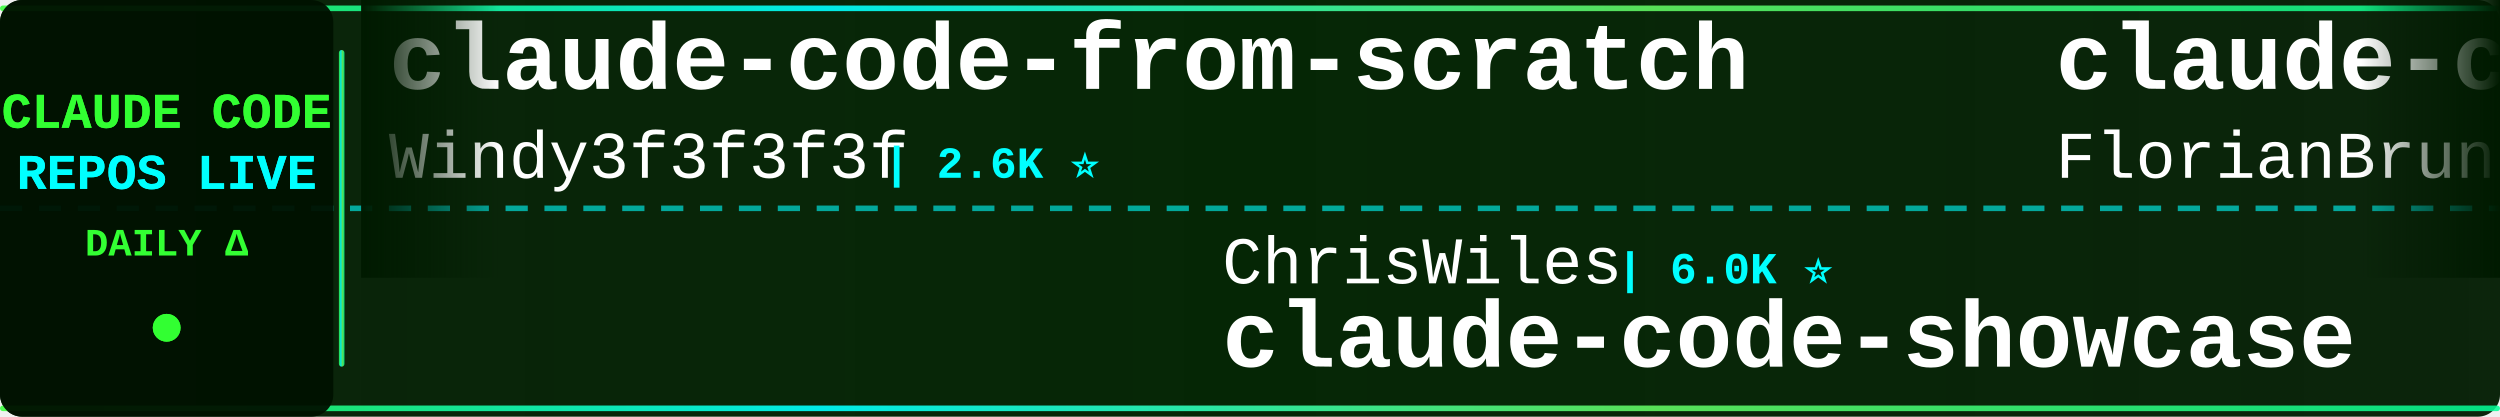
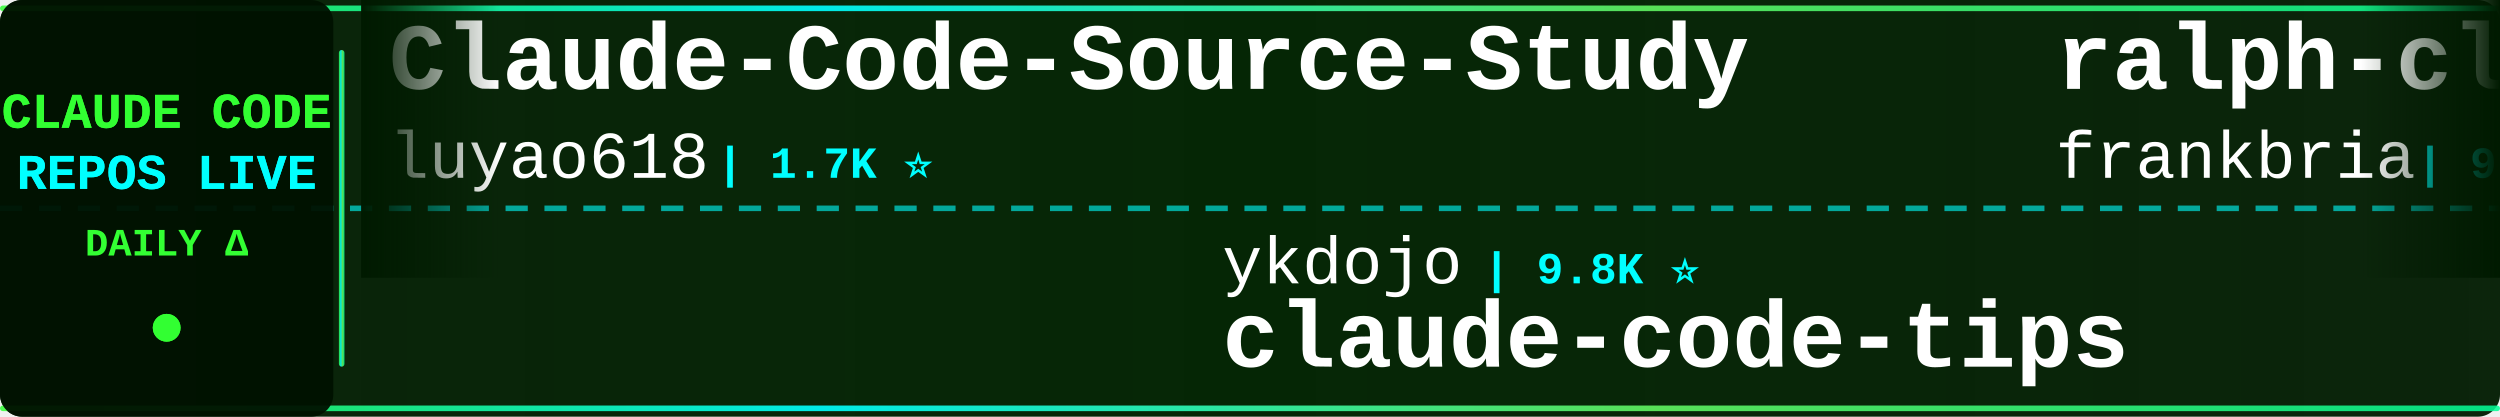
<svg xmlns="http://www.w3.org/2000/svg" width="900" height="150">
  <defs>
    <linearGradient id="tickerBg" x1="0%" y1="0%" x2="100%" y2="0%">
      <stop offset="0%" style="stop-color:#001a00;stop-opacity:0.95" />
      <stop offset="50%" style="stop-color:#002200;stop-opacity:0.98" />
      <stop offset="100%" style="stop-color:#001a00;stop-opacity:0.95" />
    </linearGradient>
    <linearGradient id="borderGrad" x1="0%" y1="0%" x2="100%" y2="0%">
      <stop offset="0%" style="stop-color:#33ff33;stop-opacity:0.85">
        <animate attributeName="stop-opacity" values="0.85;1;0.85" dur="2s" repeatCount="indefinite" />
      </stop>
      <stop offset="33%" style="stop-color:#00ffff;stop-opacity:0.9">
        <animate attributeName="stop-opacity" values="0.9;1;0.9" dur="2.2s" repeatCount="indefinite" />
      </stop>
      <stop offset="66%" style="stop-color:#66ff66;stop-opacity:0.85">
        <animate attributeName="stop-opacity" values="0.85;1;0.85" dur="1.8s" repeatCount="indefinite" />
      </stop>
      <stop offset="100%" style="stop-color:#00ff99;stop-opacity:0.85">
        <animate attributeName="stop-opacity" values="0.85;1;0.85" dur="2s" repeatCount="indefinite" />
      </stop>
    </linearGradient>
    <filter id="textGlow">
      <feGaussianBlur stdDeviation="0.1" result="coloredBlur" />
      <feMerge>
        <feMergeNode in="coloredBlur" />
        <feMergeNode in="SourceGraphic" />
      </feMerge>
    </filter>
    <filter id="metricGlow">
      <feGaussianBlur stdDeviation="0.2" result="coloredBlur" />
      <feMerge>
        <feMergeNode in="coloredBlur" />
        <feMergeNode in="SourceGraphic" />
      </feMerge>
    </filter>
    <linearGradient id="leftFade" x1="0%" y1="0%" x2="100%" y2="0%">
      <stop offset="0%" style="stop-color:#001a00;stop-opacity:1" />
      <stop offset="100%" style="stop-color:#001a00;stop-opacity:0" />
    </linearGradient>
    <linearGradient id="rightFade" x1="0%" y1="0%" x2="100%" y2="0%">
      <stop offset="0%" style="stop-color:#001a00;stop-opacity:0" />
      <stop offset="100%" style="stop-color:#001a00;stop-opacity:1" />
    </linearGradient>
  </defs>
  <rect width="900" height="150" fill="url(#tickerBg)" rx="8" />
  <rect x="0" y="2" width="900" height="2" fill="url(#borderGrad)" rx="1" />
  <rect x="0" y="146" width="900" height="2" fill="url(#borderGrad)" rx="1" />
  <line x1="0" y1="75" x2="900" y2="75" stroke="#00ffff" stroke-width="2" stroke-dasharray="8 6" opacity="0.6" />
  <rect x="0" y="0" width="120" height="150" fill="#001100" opacity="0.95" rx="8" />
  <text x="60" y="46" font-family="'Courier New', monospace" font-size="18" font-weight="bold" fill="#33ff33" text-anchor="middle" filter="url(#textGlow)">
    CLAUDE CODE
  </text>
  <text x="60" y="68" font-family="'Courier New', monospace" font-size="18" font-weight="bold" fill="#00ffff" text-anchor="middle" filter="url(#textGlow)">
    REPOS LIVE
  </text>
  <text x="60" y="92" font-family="'Courier New', monospace" font-size="14" font-weight="bold" fill="#33ff33" text-anchor="middle">
    DAILY Δ
  </text>
  <circle cx="60" cy="118" r="5" fill="#33ff33" filter="url(#metricGlow)">
    <animate attributeName="r" values="4;6;4" dur="1.5s" repeatCount="indefinite" />
    <animate attributeName="opacity" values="0.6;1;0.6" dur="1.5s" repeatCount="indefinite" />
  </circle>
  <rect x="122" y="18" width="2" height="114" fill="url(#borderGrad)" rx="1" />
  <clipPath id="tickerClip">
    <rect x="130" y="0" width="770" height="150" />
  </clipPath>
  <g clip-path="url(#tickerClip)">
    <g id="tickerItems">
      <animateTransform attributeName="transform" attributeType="XML" type="translate" from="0 0" to="-3000 0" dur="54s" repeatCount="indefinite" />
      <g transform="translate(0, 0)">
-         <text x="140" y="32" font-family="'Courier New', monospace" font-size="34" font-weight="bold" fill="#ffffff">claude-code-from-scratch</text>
-         <text x="140" y="64" font-family="'Courier New', monospace" font-size="24" font-weight="normal" fill="#ffffff" opacity="1.0">Windy3f3f3f3f</text>
-         <text x="318" y="64" font-family="'Courier New', monospace" font-size="16" font-weight="bold" fill="#00ffff"> | 2.6K ⭐</text>
+         <text x="140" y="32" font-family="'Courier New', monospace" font-size="34" font-weight="bold" fill="#ffffff">Claude-Code-Source-Study</text>
+         <text x="140" y="64" font-family="'Courier New', monospace" font-size="24" font-weight="normal" fill="#ffffff" opacity="1.0">luyao618</text>
+         <text x="258" y="64" font-family="'Courier New', monospace" font-size="16" font-weight="bold" fill="#00ffff"> | 1.7K ⭐</text>
      </g>
      <g transform="translate(300, 0)">
-         <text x="140" y="102" font-family="'Courier New', monospace" font-size="24" font-weight="normal" fill="#ffffff" opacity="1.0">ChrisWiles</text>
-         <text x="282" y="102" font-family="'Courier New', monospace" font-size="16" font-weight="bold" fill="#00ffff"> | 6.0K ⭐</text>
-         <text x="140" y="132" font-family="'Courier New', monospace" font-size="34" font-weight="bold" fill="#ffffff">claude-code-showcase</text>
+         <text x="140" y="102" font-family="'Courier New', monospace" font-size="24" font-weight="normal" fill="#ffffff" opacity="1.0">ykdojo</text>
+         <text x="234" y="102" font-family="'Courier New', monospace" font-size="16" font-weight="bold" fill="#00ffff"> | 9.8K ⭐</text>
+         <text x="140" y="132" font-family="'Courier New', monospace" font-size="34" font-weight="bold" fill="#ffffff">claude-code-tips</text>
      </g>
      <g transform="translate(600, 0)">
-         <text x="140" y="32" font-family="'Courier New', monospace" font-size="34" font-weight="bold" fill="#ffffff">claude-code-ultimate-gui...</text>
-         <text x="140" y="64" font-family="'Courier New', monospace" font-size="24" font-weight="normal" fill="#ffffff" opacity="1.0">FlorianBruniaux</text>
-         <text x="342" y="64" font-family="'Courier New', monospace" font-size="16" font-weight="bold" fill="#00ffff"> | 5.8K ⭐ +1</text>
+         <text x="140" y="32" font-family="'Courier New', monospace" font-size="34" font-weight="bold" fill="#ffffff">ralph-claude-code</text>
+         <text x="140" y="64" font-family="'Courier New', monospace" font-size="24" font-weight="normal" fill="#ffffff" opacity="1.0">frankbria</text>
+         <text x="270" y="64" font-family="'Courier New', monospace" font-size="16" font-weight="bold" fill="#00ffff"> | 9.6K ⭐</text>
      </g>
      <g transform="translate(900, 0)">
-         <text x="140" y="102" font-family="'Courier New', monospace" font-size="24" font-weight="normal" fill="#ffffff" opacity="1.0">huangjia2019</text>
-         <text x="306" y="102" font-family="'Courier New', monospace" font-size="16" font-weight="bold" fill="#00ffff"> | 1.1K ⭐</text>
-         <text x="140" y="132" font-family="'Courier New', monospace" font-size="34" font-weight="bold" fill="#ffffff">claude-code-engineering</text>
+         <text x="140" y="102" font-family="'Courier New', monospace" font-size="24" font-weight="normal" fill="#ffffff" opacity="1.0">jeremylongshore</text>
+         <text x="342" y="102" font-family="'Courier New', monospace" font-size="16" font-weight="bold" fill="#00ffff"> | 2.7K ⭐ +1</text>
+         <text x="140" y="132" font-family="'Courier New', monospace" font-size="34" font-weight="bold" fill="#ffffff">claude-code-plugins-plus...</text>
      </g>
      <g transform="translate(1200, 0)">
-         <text x="140" y="32" font-family="'Courier New', monospace" font-size="34" font-weight="bold" fill="#ffffff">everything-claude-code</text>
-         <text x="140" y="64" font-family="'Courier New', monospace" font-size="24" font-weight="normal" fill="#ffffff" opacity="1.0">WorldFlowAI</text>
-         <text x="294" y="64" font-family="'Courier New', monospace" font-size="16" font-weight="bold" fill="#00ffff"> | 1.6K ⭐ +9</text>
+         <text x="140" y="32" font-family="'Courier New', monospace" font-size="34" font-weight="bold" fill="#ffffff">claude-code-spec-workflo...</text>
+         <text x="140" y="64" font-family="'Courier New', monospace" font-size="24" font-weight="normal" fill="#ffffff" opacity="1.0">Pimzino</text>
+         <text x="246" y="64" font-family="'Courier New', monospace" font-size="16" font-weight="bold" fill="#00ffff"> | 3.8K ⭐</text>
      </g>
      <g transform="translate(1500, 0)">
-         <text x="140" y="102" font-family="'Courier New', monospace" font-size="24" font-weight="normal" fill="#ffffff" opacity="1.0">liuup</text>
-         <text x="222" y="102" font-family="'Courier New', monospace" font-size="16" font-weight="bold" fill="#00ffff"> | 3.8K ⭐</text>
-         <text x="140" y="132" font-family="'Courier New', monospace" font-size="34" font-weight="bold" fill="#ffffff">claude-code-analysis</text>
+         <text x="140" y="102" font-family="'Courier New', monospace" font-size="24" font-weight="normal" fill="#ffffff" opacity="1.0">kodu-ai</text>
+         <text x="246" y="102" font-family="'Courier New', monospace" font-size="16" font-weight="bold" fill="#00ffff"> | 5.2K ⭐</text>
+         <text x="140" y="132" font-family="'Courier New', monospace" font-size="34" font-weight="bold" fill="#ffffff">claude-coder</text>
      </g>
      <g transform="translate(1800, 0)">
-         <text x="140" y="32" font-family="'Courier New', monospace" font-size="34" font-weight="bold" fill="#ffffff">claude-code-prompts</text>
-         <text x="140" y="64" font-family="'Courier New', monospace" font-size="24" font-weight="normal" fill="#ffffff" opacity="1.0">repowise-dev</text>
-         <text x="306" y="64" font-family="'Courier New', monospace" font-size="16" font-weight="bold" fill="#00ffff"> | 1.2K ⭐</text>
+         <text x="140" y="32" font-family="'Courier New', monospace" font-size="34" font-weight="bold" fill="#ffffff">claude_codex_bridge</text>
+         <text x="140" y="64" font-family="'Courier New', monospace" font-size="24" font-weight="normal" fill="#ffffff" opacity="1.0">SeemSeam</text>
+         <text x="258" y="64" font-family="'Courier New', monospace" font-size="16" font-weight="bold" fill="#00ffff"> | 3.4K ⭐</text>
      </g>
      <g transform="translate(2100, 0)">
-         <text x="140" y="102" font-family="'Courier New', monospace" font-size="24" font-weight="normal" fill="#ffffff" opacity="1.0">darcyegb</text>
-         <text x="258" y="102" font-family="'Courier New', monospace" font-size="16" font-weight="bold" fill="#00ffff"> | 760 ⭐</text>
-         <text x="140" y="132" font-family="'Courier New', monospace" font-size="34" font-weight="bold" fill="#ffffff">ClaudeCodeAgents</text>
+         <text x="140" y="102" font-family="'Courier New', monospace" font-size="24" font-weight="normal" fill="#ffffff" opacity="1.0">zstmfhy</text>
+         <text x="246" y="102" font-family="'Courier New', monospace" font-size="16" font-weight="bold" fill="#00ffff"> | 190 ⭐</text>
+         <text x="140" y="132" font-family="'Courier New', monospace" font-size="34" font-weight="bold" fill="#ffffff">Claude-code</text>
      </g>
      <g transform="translate(2400, 0)">
-         <text x="140" y="32" font-family="'Courier New', monospace" font-size="34" font-weight="bold" fill="#ffffff">claude-code-rev</text>
-         <text x="140" y="64" font-family="'Courier New', monospace" font-size="24" font-weight="normal" fill="#ffffff" opacity="1.0">oboard</text>
-         <text x="234" y="64" font-family="'Courier New', monospace" font-size="16" font-weight="bold" fill="#00ffff"> | 3.3K ⭐</text>
+         <text x="140" y="32" font-family="'Courier New', monospace" font-size="34" font-weight="bold" fill="#ffffff">andrej-karpathy-skills</text>
+         <text x="140" y="64" font-family="'Courier New', monospace" font-size="24" font-weight="normal" fill="#ffffff" opacity="1.0">multica-ai</text>
+         <text x="282" y="64" font-family="'Courier New', monospace" font-size="16" font-weight="bold" fill="#00ffff"> | 205.3K ⭐ +55</text>
      </g>
      <g transform="translate(2700, 0)">
-         <text x="140" y="102" font-family="'Courier New', monospace" font-size="24" font-weight="normal" fill="#ffffff" opacity="1.0">rohitg00</text>
-         <text x="258" y="102" font-family="'Courier New', monospace" font-size="16" font-weight="bold" fill="#00ffff"> | 2.5K ⭐ +2</text>
-         <text x="140" y="132" font-family="'Courier New', monospace" font-size="34" font-weight="bold" fill="#ffffff">awesome-claude-code-tool...</text>
+         <text x="140" y="102" font-family="'Courier New', monospace" font-size="24" font-weight="normal" fill="#ffffff" opacity="1.0">krusemediallc</text>
+         <text x="318" y="102" font-family="'Courier New', monospace" font-size="16" font-weight="bold" fill="#00ffff"> | 1.4K ⭐ +1</text>
+         <text x="140" y="132" font-family="'Courier New', monospace" font-size="34" font-weight="bold" fill="#ffffff">arcads-claude-code</text>
      </g>
      <g transform="translate(3000, 0)">
-         <text x="140" y="32" font-family="'Courier New', monospace" font-size="34" font-weight="bold" fill="#ffffff">claude-code-from-scratch</text>
-         <text x="140" y="64" font-family="'Courier New', monospace" font-size="24" font-weight="normal" fill="#ffffff" opacity="1.0">Windy3f3f3f3f</text>
-         <text x="318" y="64" font-family="'Courier New', monospace" font-size="16" font-weight="bold" fill="#00ffff"> | 2.6K ⭐</text>
+         <text x="140" y="32" font-family="'Courier New', monospace" font-size="34" font-weight="bold" fill="#ffffff">Claude-Code-Source-Study</text>
+         <text x="140" y="64" font-family="'Courier New', monospace" font-size="24" font-weight="normal" fill="#ffffff" opacity="1.0">luyao618</text>
+         <text x="258" y="64" font-family="'Courier New', monospace" font-size="16" font-weight="bold" fill="#00ffff"> | 1.7K ⭐</text>
      </g>
      <g transform="translate(3300, 0)">
-         <text x="140" y="102" font-family="'Courier New', monospace" font-size="24" font-weight="normal" fill="#ffffff" opacity="1.0">ChrisWiles</text>
-         <text x="282" y="102" font-family="'Courier New', monospace" font-size="16" font-weight="bold" fill="#00ffff"> | 6.0K ⭐</text>
-         <text x="140" y="132" font-family="'Courier New', monospace" font-size="34" font-weight="bold" fill="#ffffff">claude-code-showcase</text>
+         <text x="140" y="102" font-family="'Courier New', monospace" font-size="24" font-weight="normal" fill="#ffffff" opacity="1.0">ykdojo</text>
+         <text x="234" y="102" font-family="'Courier New', monospace" font-size="16" font-weight="bold" fill="#00ffff"> | 9.8K ⭐</text>
+         <text x="140" y="132" font-family="'Courier New', monospace" font-size="34" font-weight="bold" fill="#ffffff">claude-code-tips</text>
      </g>
      <g transform="translate(3600, 0)">
-         <text x="140" y="32" font-family="'Courier New', monospace" font-size="34" font-weight="bold" fill="#ffffff">claude-code-ultimate-gui...</text>
-         <text x="140" y="64" font-family="'Courier New', monospace" font-size="24" font-weight="normal" fill="#ffffff" opacity="1.0">FlorianBruniaux</text>
-         <text x="342" y="64" font-family="'Courier New', monospace" font-size="16" font-weight="bold" fill="#00ffff"> | 5.8K ⭐ +1</text>
+         <text x="140" y="32" font-family="'Courier New', monospace" font-size="34" font-weight="bold" fill="#ffffff">ralph-claude-code</text>
+         <text x="140" y="64" font-family="'Courier New', monospace" font-size="24" font-weight="normal" fill="#ffffff" opacity="1.0">frankbria</text>
+         <text x="270" y="64" font-family="'Courier New', monospace" font-size="16" font-weight="bold" fill="#00ffff"> | 9.6K ⭐</text>
      </g>
      <g transform="translate(3900, 0)">
-         <text x="140" y="102" font-family="'Courier New', monospace" font-size="24" font-weight="normal" fill="#ffffff" opacity="1.0">huangjia2019</text>
-         <text x="306" y="102" font-family="'Courier New', monospace" font-size="16" font-weight="bold" fill="#00ffff"> | 1.1K ⭐</text>
-         <text x="140" y="132" font-family="'Courier New', monospace" font-size="34" font-weight="bold" fill="#ffffff">claude-code-engineering</text>
+         <text x="140" y="102" font-family="'Courier New', monospace" font-size="24" font-weight="normal" fill="#ffffff" opacity="1.0">jeremylongshore</text>
+         <text x="342" y="102" font-family="'Courier New', monospace" font-size="16" font-weight="bold" fill="#00ffff"> | 2.7K ⭐ +1</text>
+         <text x="140" y="132" font-family="'Courier New', monospace" font-size="34" font-weight="bold" fill="#ffffff">claude-code-plugins-plus...</text>
      </g>
    </g>
  </g>
  <rect x="130" y="0" width="50" height="100" fill="url(#leftFade)" />
  <rect x="850" y="0" width="50" height="100" fill="url(#rightFade)" />
</svg>
